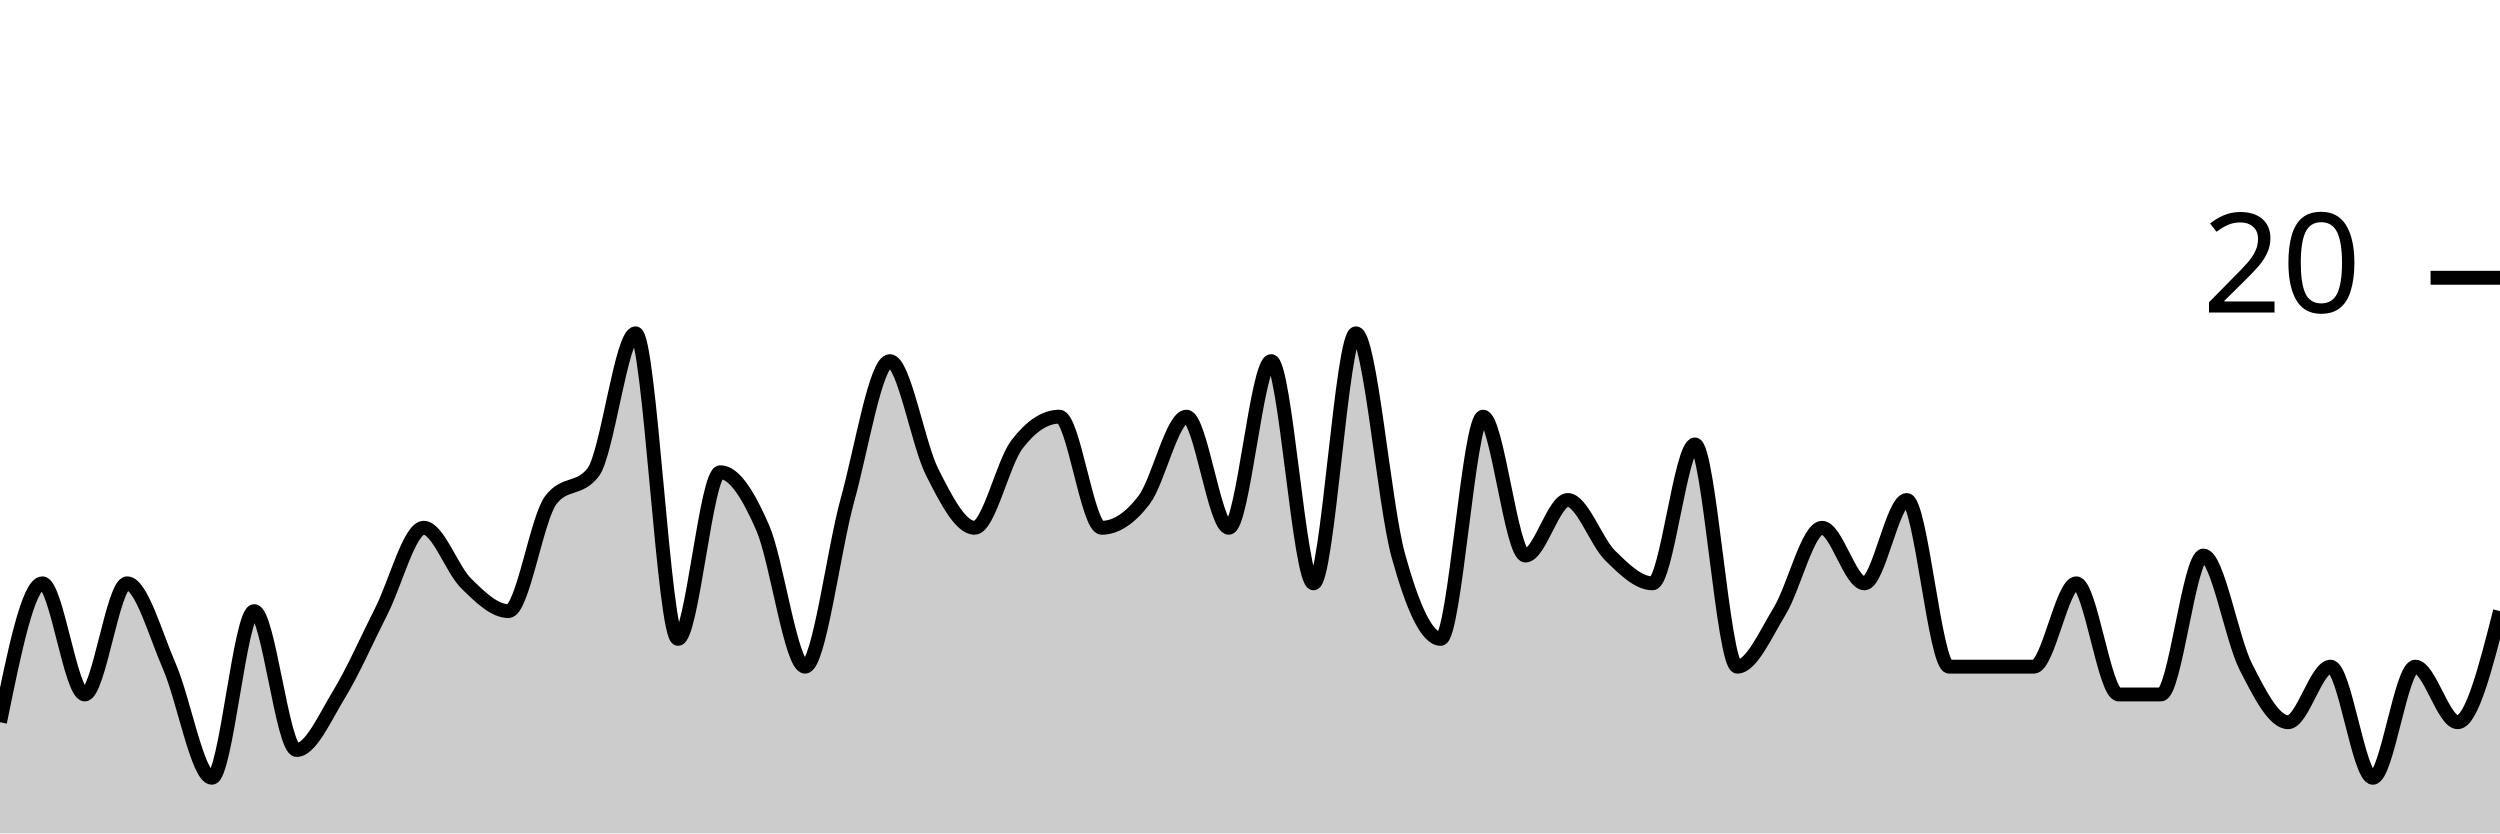
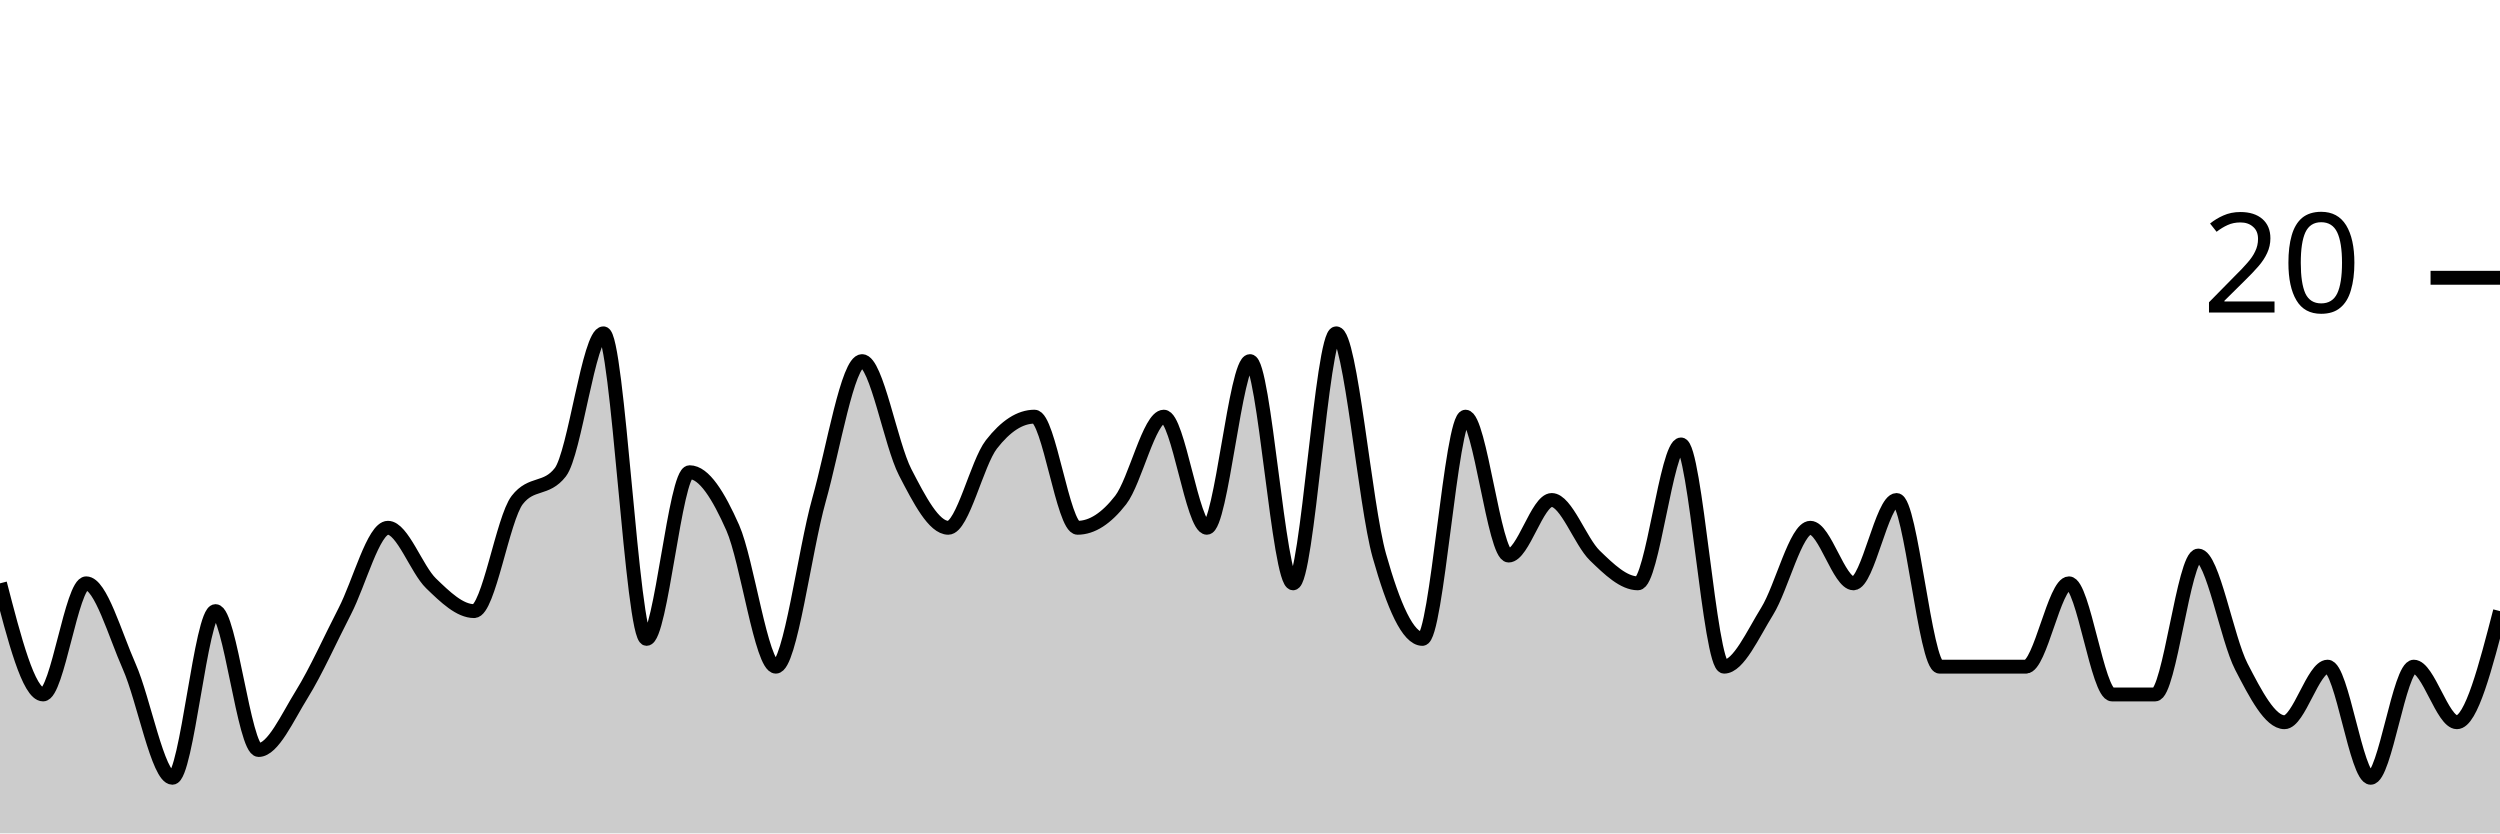
<svg xmlns="http://www.w3.org/2000/svg" viewBox="0 0 180 60">
  <g transform="translate(0,20)">
-     <path class="area" fill="rgba(0, 0, 0, 0.2)" d="M0,32C1.017,27,2.034,22,3.051,22C4.068,22,5.085,30,6.102,30C7.119,30,8.136,22,9.153,22C10.169,22,11.186,25.667,12.203,28C13.22,30.333,14.237,36,15.254,36C16.271,36,17.288,24,18.305,24C19.322,24,20.339,34,21.356,34C22.373,34,23.39,31.667,24.407,30C25.424,28.333,26.441,26,27.458,24C28.475,22,29.492,18,30.508,18C31.525,18,32.542,21,33.559,22C34.576,23,35.593,24,36.61,24C37.627,24,38.644,17.333,39.661,16C40.678,14.667,41.695,15.333,42.712,14C43.729,12.667,44.746,4,45.763,4C46.78,4,47.797,26,48.814,26C49.831,26,50.847,14,51.864,14C52.881,14,53.898,15.667,54.915,18C55.932,20.333,56.949,28,57.966,28C58.983,28,60,19.667,61.017,16C62.034,12.333,63.051,6,64.068,6C65.085,6,66.102,12,67.119,14C68.136,16,69.153,18,70.169,18C71.186,18,72.203,13.333,73.22,12C74.237,10.667,75.254,10,76.271,10C77.288,10,78.305,18,79.322,18C80.339,18,81.356,17.333,82.373,16C83.39,14.667,84.407,10,85.424,10C86.441,10,87.458,18,88.475,18C89.492,18,90.508,6,91.525,6C92.542,6,93.559,22,94.576,22C95.593,22,96.61,4,97.627,4C98.644,4,99.661,16.333,100.678,20C101.695,23.667,102.712,26,103.729,26C104.746,26,105.763,10,106.78,10C107.797,10,108.814,20,109.831,20C110.847,20,111.864,16,112.881,16C113.898,16,114.915,19,115.932,20C116.949,21,117.966,22,118.983,22C120,22,121.017,12,122.034,12C123.051,12,124.068,28,125.085,28C126.102,28,127.119,25.667,128.136,24C129.153,22.333,130.169,18,131.186,18C132.203,18,133.22,22,134.237,22C135.254,22,136.271,16,137.288,16C138.305,16,139.322,28,140.339,28C141.356,28,142.373,28,143.39,28C144.407,28,145.424,28,146.441,28C147.458,28,148.475,22,149.492,22C150.508,22,151.525,30,152.542,30C153.559,30,154.576,30,155.593,30C156.61,30,157.627,20,158.644,20C159.661,20,160.678,26,161.695,28C162.712,30,163.729,32,164.746,32C165.763,32,166.78,28,167.797,28C168.814,28,169.831,36,170.847,36C171.864,36,172.881,28,173.898,28C174.915,28,175.932,32,176.949,32C177.966,32,178.983,28,180,24L180,40C178.983,40,177.966,40,176.949,40C175.932,40,174.915,40,173.898,40C172.881,40,171.864,40,170.847,40C169.831,40,168.814,40,167.797,40C166.78,40,165.763,40,164.746,40C163.729,40,162.712,40,161.695,40C160.678,40,159.661,40,158.644,40C157.627,40,156.61,40,155.593,40C154.576,40,153.559,40,152.542,40C151.525,40,150.508,40,149.492,40C148.475,40,147.458,40,146.441,40C145.424,40,144.407,40,143.39,40C142.373,40,141.356,40,140.339,40C139.322,40,138.305,40,137.288,40C136.271,40,135.254,40,134.237,40C133.22,40,132.203,40,131.186,40C130.169,40,129.153,40,128.136,40C127.119,40,126.102,40,125.085,40C124.068,40,123.051,40,122.034,40C121.017,40,120,40,118.983,40C117.966,40,116.949,40,115.932,40C114.915,40,113.898,40,112.881,40C111.864,40,110.847,40,109.831,40C108.814,40,107.797,40,106.78,40C105.763,40,104.746,40,103.729,40C102.712,40,101.695,40,100.678,40C99.661,40,98.644,40,97.627,40C96.61,40,95.593,40,94.576,40C93.559,40,92.542,40,91.525,40C90.508,40,89.492,40,88.475,40C87.458,40,86.441,40,85.424,40C84.407,40,83.39,40,82.373,40C81.356,40,80.339,40,79.322,40C78.305,40,77.288,40,76.271,40C75.254,40,74.237,40,73.22,40C72.203,40,71.186,40,70.169,40C69.153,40,68.136,40,67.119,40C66.102,40,65.085,40,64.068,40C63.051,40,62.034,40,61.017,40C60,40,58.983,40,57.966,40C56.949,40,55.932,40,54.915,40C53.898,40,52.881,40,51.864,40C50.847,40,49.831,40,48.814,40C47.797,40,46.78,40,45.763,40C44.746,40,43.729,40,42.712,40C41.695,40,40.678,40,39.661,40C38.644,40,37.627,40,36.61,40C35.593,40,34.576,40,33.559,40C32.542,40,31.525,40,30.508,40C29.492,40,28.475,40,27.458,40C26.441,40,25.424,40,24.407,40C23.39,40,22.373,40,21.356,40C20.339,40,19.322,40,18.305,40C17.288,40,16.271,40,15.254,40C14.237,40,13.22,40,12.203,40C11.186,40,10.169,40,9.153,40C8.136,40,7.119,40,6.102,40C5.085,40,4.068,40,3.051,40C2.034,40,1.017,40,0,40Z" />
-     <path class="line" stroke="black" fill="none" d="M0,32C1.017,27,2.034,22,3.051,22C4.068,22,5.085,30,6.102,30C7.119,30,8.136,22,9.153,22C10.169,22,11.186,25.667,12.203,28C13.22,30.333,14.237,36,15.254,36C16.271,36,17.288,24,18.305,24C19.322,24,20.339,34,21.356,34C22.373,34,23.39,31.667,24.407,30C25.424,28.333,26.441,26,27.458,24C28.475,22,29.492,18,30.508,18C31.525,18,32.542,21,33.559,22C34.576,23,35.593,24,36.61,24C37.627,24,38.644,17.333,39.661,16C40.678,14.667,41.695,15.333,42.712,14C43.729,12.667,44.746,4,45.763,4C46.78,4,47.797,26,48.814,26C49.831,26,50.847,14,51.864,14C52.881,14,53.898,15.667,54.915,18C55.932,20.333,56.949,28,57.966,28C58.983,28,60,19.667,61.017,16C62.034,12.333,63.051,6,64.068,6C65.085,6,66.102,12,67.119,14C68.136,16,69.153,18,70.169,18C71.186,18,72.203,13.333,73.22,12C74.237,10.667,75.254,10,76.271,10C77.288,10,78.305,18,79.322,18C80.339,18,81.356,17.333,82.373,16C83.39,14.667,84.407,10,85.424,10C86.441,10,87.458,18,88.475,18C89.492,18,90.508,6,91.525,6C92.542,6,93.559,22,94.576,22C95.593,22,96.61,4,97.627,4C98.644,4,99.661,16.333,100.678,20C101.695,23.667,102.712,26,103.729,26C104.746,26,105.763,10,106.78,10C107.797,10,108.814,20,109.831,20C110.847,20,111.864,16,112.881,16C113.898,16,114.915,19,115.932,20C116.949,21,117.966,22,118.983,22C120,22,121.017,12,122.034,12C123.051,12,124.068,28,125.085,28C126.102,28,127.119,25.667,128.136,24C129.153,22.333,130.169,18,131.186,18C132.203,18,133.22,22,134.237,22C135.254,22,136.271,16,137.288,16C138.305,16,139.322,28,140.339,28C141.356,28,142.373,28,143.39,28C144.407,28,145.424,28,146.441,28C147.458,28,148.475,22,149.492,22C150.508,22,151.525,30,152.542,30C153.559,30,154.576,30,155.593,30C156.61,30,157.627,20,158.644,20C159.661,20,160.678,26,161.695,28C162.712,30,163.729,32,164.746,32C165.763,32,166.78,28,167.797,28C168.814,28,169.831,36,170.847,36C171.864,36,172.881,28,173.898,28C174.915,28,175.932,32,176.949,32C177.966,32,178.983,28,180,24" />
+     <path class="area" fill="rgba(0, 0, 0, 0.2)" d="M0,22C1.034,26,2.069,30,3.103,30C4.138,30,5.172,22,6.207,22C7.241,22,8.276,25.667,9.31,28C10.345,30.333,11.379,36,12.414,36C13.448,36,14.483,24,15.517,24C16.552,24,17.586,34,18.621,34C19.655,34,20.69,31.667,21.724,30C22.759,28.333,23.793,26,24.828,24C25.862,22,26.897,18,27.931,18C28.966,18,30,21,31.034,22C32.069,23,33.103,24,34.138,24C35.172,24,36.207,17.333,37.241,16C38.276,14.667,39.31,15.333,40.345,14C41.379,12.667,42.414,4,43.448,4C44.483,4,45.517,26,46.552,26C47.586,26,48.621,14,49.655,14C50.69,14,51.724,15.667,52.759,18C53.793,20.333,54.828,28,55.862,28C56.897,28,57.931,19.667,58.966,16C60,12.333,61.034,6,62.069,6C63.103,6,64.138,12,65.172,14C66.207,16,67.241,18,68.276,18C69.31,18,70.345,13.333,71.379,12C72.414,10.667,73.448,10,74.483,10C75.517,10,76.552,18,77.586,18C78.621,18,79.655,17.333,80.69,16C81.724,14.667,82.759,10,83.793,10C84.828,10,85.862,18,86.897,18C87.931,18,88.966,6,90,6C91.034,6,92.069,22,93.103,22C94.138,22,95.172,4,96.207,4C97.241,4,98.276,16.333,99.31,20C100.345,23.667,101.379,26,102.414,26C103.448,26,104.483,10,105.517,10C106.552,10,107.586,20,108.621,20C109.655,20,110.69,16,111.724,16C112.759,16,113.793,19,114.828,20C115.862,21,116.897,22,117.931,22C118.966,22,120,12,121.034,12C122.069,12,123.103,28,124.138,28C125.172,28,126.207,25.667,127.241,24C128.276,22.333,129.31,18,130.345,18C131.379,18,132.414,22,133.448,22C134.483,22,135.517,16,136.552,16C137.586,16,138.621,28,139.655,28C140.69,28,141.724,28,142.759,28C143.793,28,144.828,28,145.862,28C146.897,28,147.931,22,148.966,22C150,22,151.034,30,152.069,30C153.103,30,154.138,30,155.172,30C156.207,30,157.241,20,158.276,20C159.31,20,160.345,26,161.379,28C162.414,30,163.448,32,164.483,32C165.517,32,166.552,28,167.586,28C168.621,28,169.655,36,170.69,36C171.724,36,172.759,28,173.793,28C174.828,28,175.862,32,176.897,32C177.931,32,178.966,28,180,24L180,40C178.966,40,177.931,40,176.897,40C175.862,40,174.828,40,173.793,40C172.759,40,171.724,40,170.69,40C169.655,40,168.621,40,167.586,40C166.552,40,165.517,40,164.483,40C163.448,40,162.414,40,161.379,40C160.345,40,159.31,40,158.276,40C157.241,40,156.207,40,155.172,40C154.138,40,153.103,40,152.069,40C151.034,40,150,40,148.966,40C147.931,40,146.897,40,145.862,40C144.828,40,143.793,40,142.759,40C141.724,40,140.69,40,139.655,40C138.621,40,137.586,40,136.552,40C135.517,40,134.483,40,133.448,40C132.414,40,131.379,40,130.345,40C129.31,40,128.276,40,127.241,40C126.207,40,125.172,40,124.138,40C123.103,40,122.069,40,121.034,40C120,40,118.966,40,117.931,40C116.897,40,115.862,40,114.828,40C113.793,40,112.759,40,111.724,40C110.69,40,109.655,40,108.621,40C107.586,40,106.552,40,105.517,40C104.483,40,103.448,40,102.414,40C101.379,40,100.345,40,99.31,40C98.276,40,97.241,40,96.207,40C95.172,40,94.138,40,93.103,40C92.069,40,91.034,40,90,40C88.966,40,87.931,40,86.897,40C85.862,40,84.828,40,83.793,40C82.759,40,81.724,40,80.69,40C79.655,40,78.621,40,77.586,40C76.552,40,75.517,40,74.483,40C73.448,40,72.414,40,71.379,40C70.345,40,69.31,40,68.276,40C67.241,40,66.207,40,65.172,40C64.138,40,63.103,40,62.069,40C61.034,40,60,40,58.966,40C57.931,40,56.897,40,55.862,40C54.828,40,53.793,40,52.759,40C51.724,40,50.69,40,49.655,40C48.621,40,47.586,40,46.552,40C45.517,40,44.483,40,43.448,40C42.414,40,41.379,40,40.345,40C39.31,40,38.276,40,37.241,40C36.207,40,35.172,40,34.138,40C33.103,40,32.069,40,31.034,40C30,40,28.966,40,27.931,40C26.897,40,25.862,40,24.828,40C23.793,40,22.759,40,21.724,40C20.69,40,19.655,40,18.621,40C17.586,40,16.552,40,15.517,40C14.483,40,13.448,40,12.414,40C11.379,40,10.345,40,9.31,40C8.276,40,7.241,40,6.207,40C5.172,40,4.138,40,3.103,40C2.069,40,1.034,40,0,40Z" />
+     <path class="line" stroke="black" fill="none" d="M0,22C1.034,26,2.069,30,3.103,30C4.138,30,5.172,22,6.207,22C7.241,22,8.276,25.667,9.31,28C10.345,30.333,11.379,36,12.414,36C13.448,36,14.483,24,15.517,24C16.552,24,17.586,34,18.621,34C19.655,34,20.69,31.667,21.724,30C22.759,28.333,23.793,26,24.828,24C25.862,22,26.897,18,27.931,18C28.966,18,30,21,31.034,22C32.069,23,33.103,24,34.138,24C35.172,24,36.207,17.333,37.241,16C38.276,14.667,39.31,15.333,40.345,14C41.379,12.667,42.414,4,43.448,4C44.483,4,45.517,26,46.552,26C47.586,26,48.621,14,49.655,14C50.69,14,51.724,15.667,52.759,18C53.793,20.333,54.828,28,55.862,28C56.897,28,57.931,19.667,58.966,16C60,12.333,61.034,6,62.069,6C63.103,6,64.138,12,65.172,14C66.207,16,67.241,18,68.276,18C69.31,18,70.345,13.333,71.379,12C72.414,10.667,73.448,10,74.483,10C75.517,10,76.552,18,77.586,18C78.621,18,79.655,17.333,80.69,16C81.724,14.667,82.759,10,83.793,10C84.828,10,85.862,18,86.897,18C87.931,18,88.966,6,90,6C91.034,6,92.069,22,93.103,22C94.138,22,95.172,4,96.207,4C97.241,4,98.276,16.333,99.31,20C100.345,23.667,101.379,26,102.414,26C103.448,26,104.483,10,105.517,10C106.552,10,107.586,20,108.621,20C109.655,20,110.69,16,111.724,16C112.759,16,113.793,19,114.828,20C115.862,21,116.897,22,117.931,22C118.966,22,120,12,121.034,12C122.069,12,123.103,28,124.138,28C125.172,28,126.207,25.667,127.241,24C128.276,22.333,129.31,18,130.345,18C131.379,18,132.414,22,133.448,22C134.483,22,135.517,16,136.552,16C137.586,16,138.621,28,139.655,28C140.69,28,141.724,28,142.759,28C143.793,28,144.828,28,145.862,28C146.897,28,147.931,22,148.966,22C150,22,151.034,30,152.069,30C153.103,30,154.138,30,155.172,30C156.207,30,157.241,20,158.276,20C159.31,20,160.345,26,161.379,28C162.414,30,163.448,32,164.483,32C165.517,32,166.552,28,167.586,28C168.621,28,169.655,36,170.69,36C171.724,36,172.759,28,173.793,28C174.828,28,175.862,32,176.897,32C177.931,32,178.966,28,180,24" />
    <path class="axis-ceiling" stroke-width="1" stroke="black" fill="none" d="M175,0L180,0" />
    <text class="axis-ceiling-label" font-family="sans-serif" text-anchor="end" font-size="10px" x="170" y="2.5">20</text>
  </g>
</svg>
